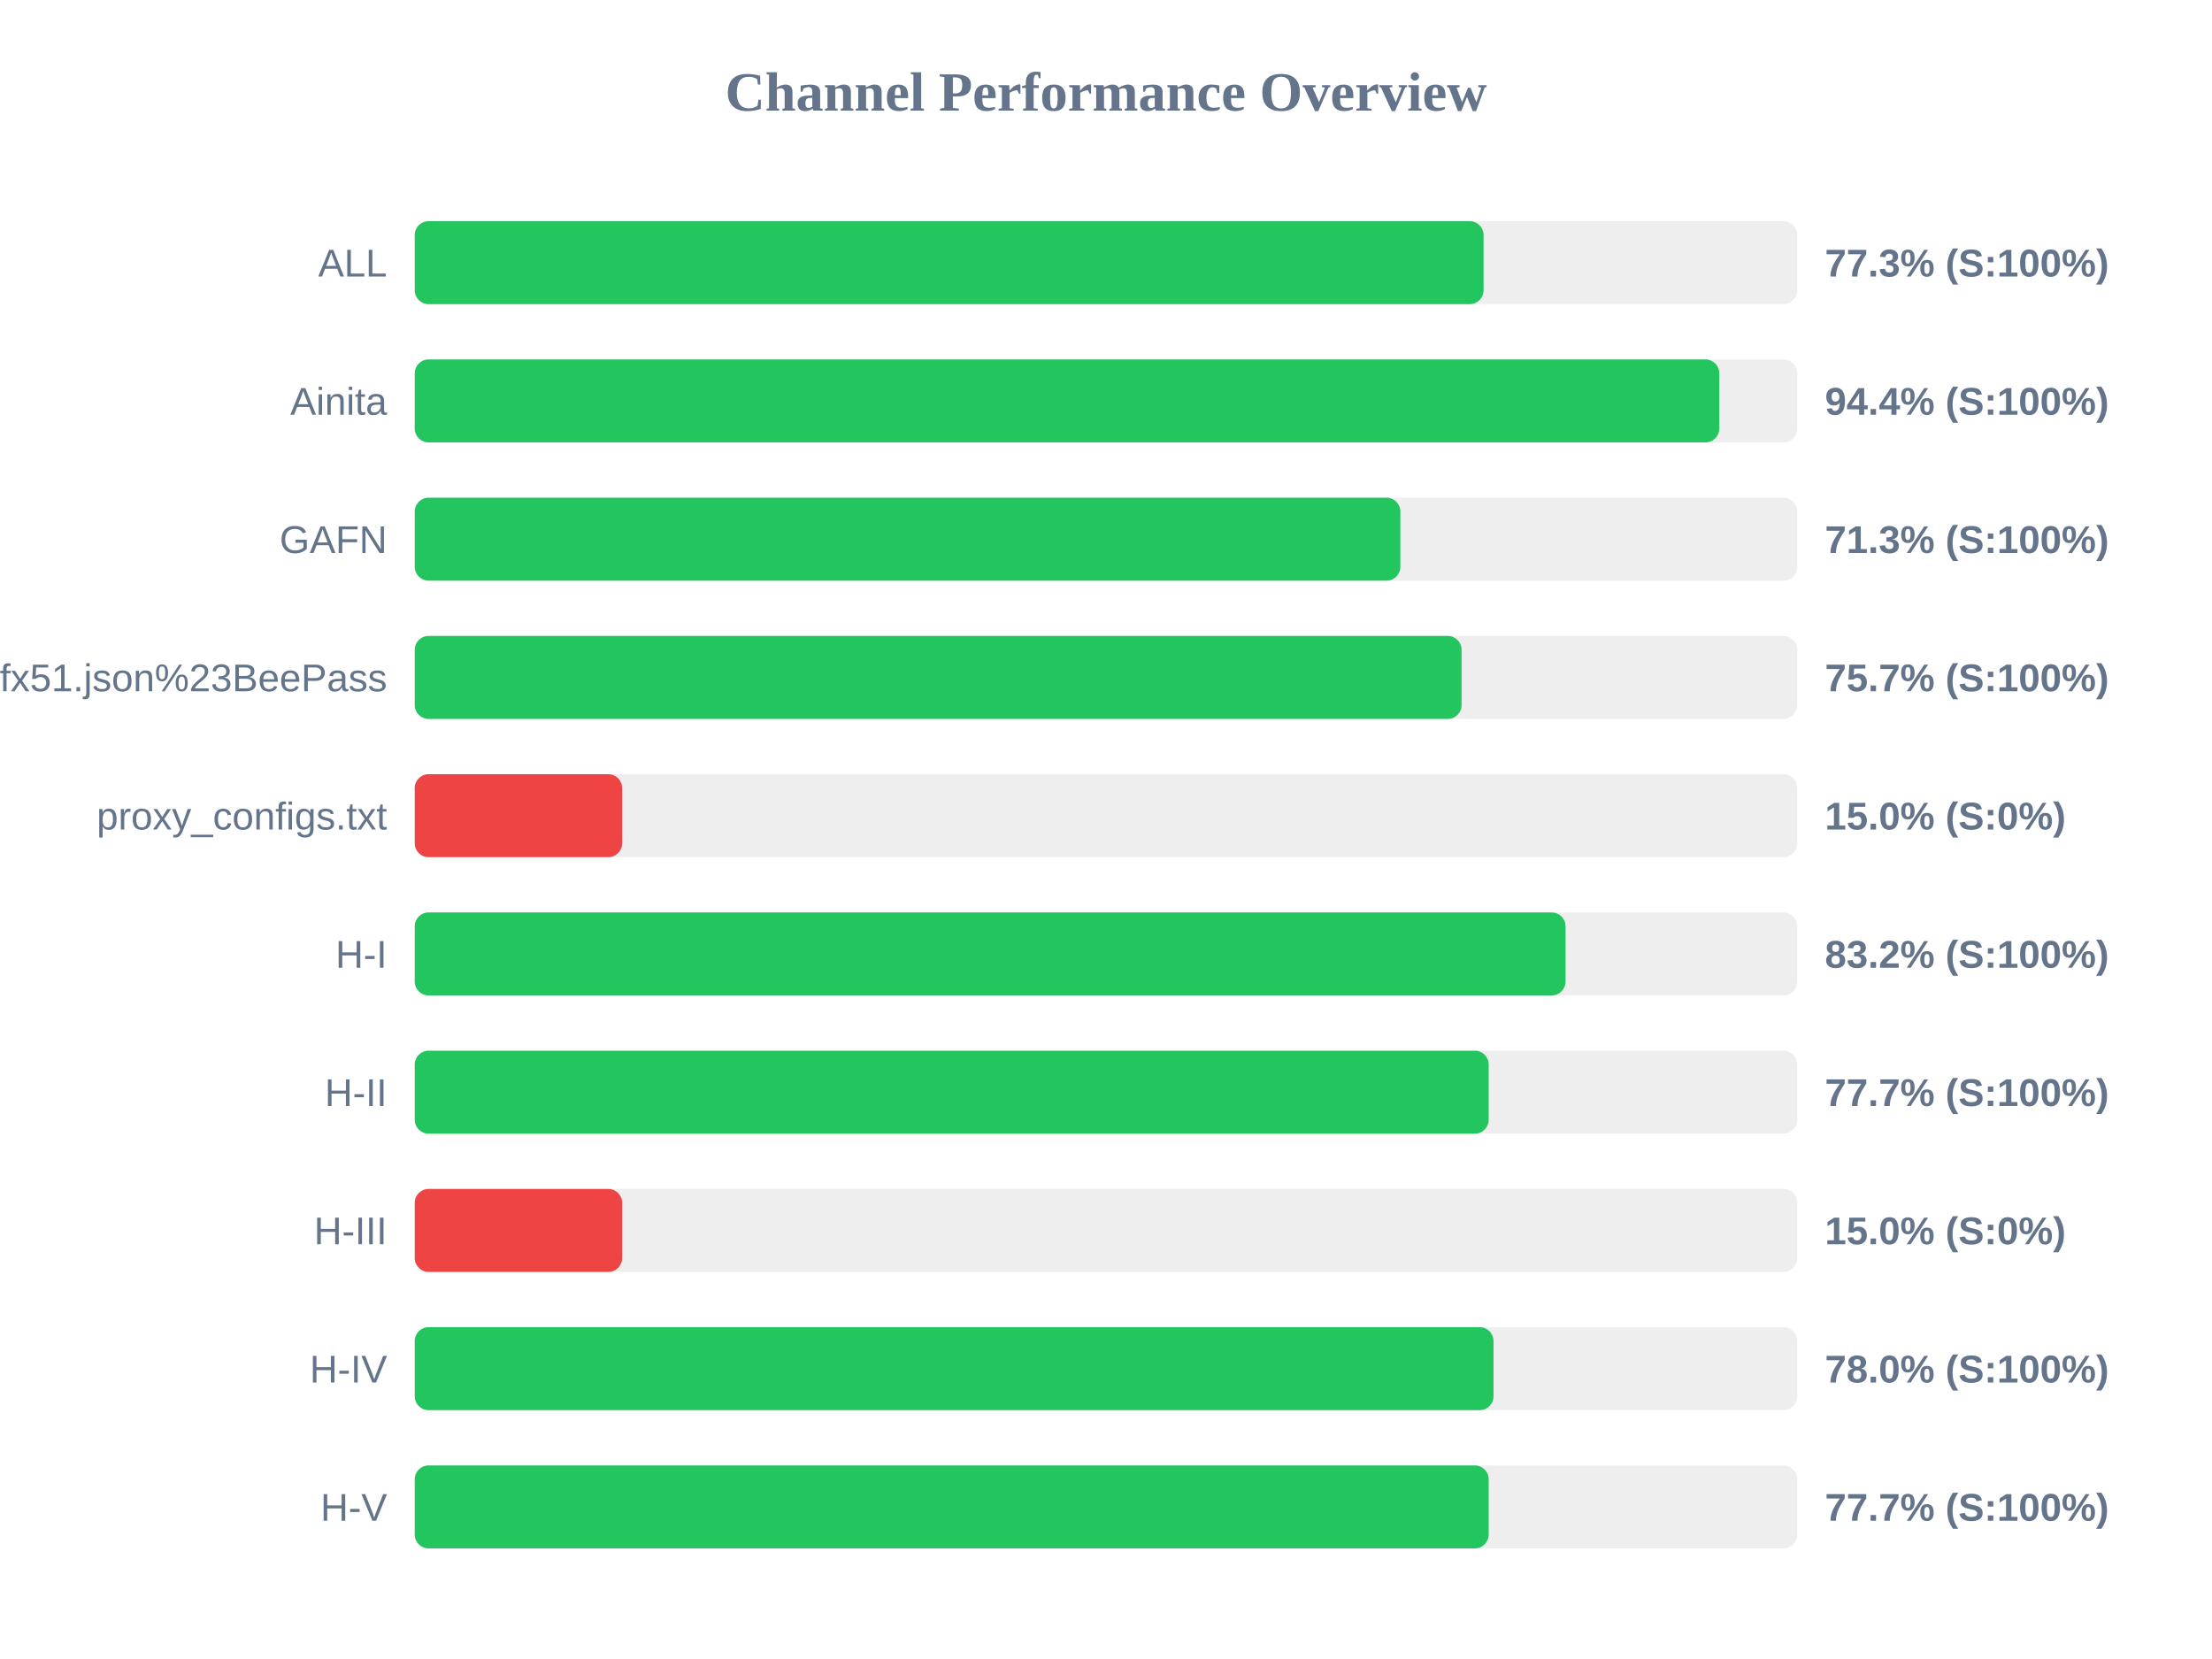
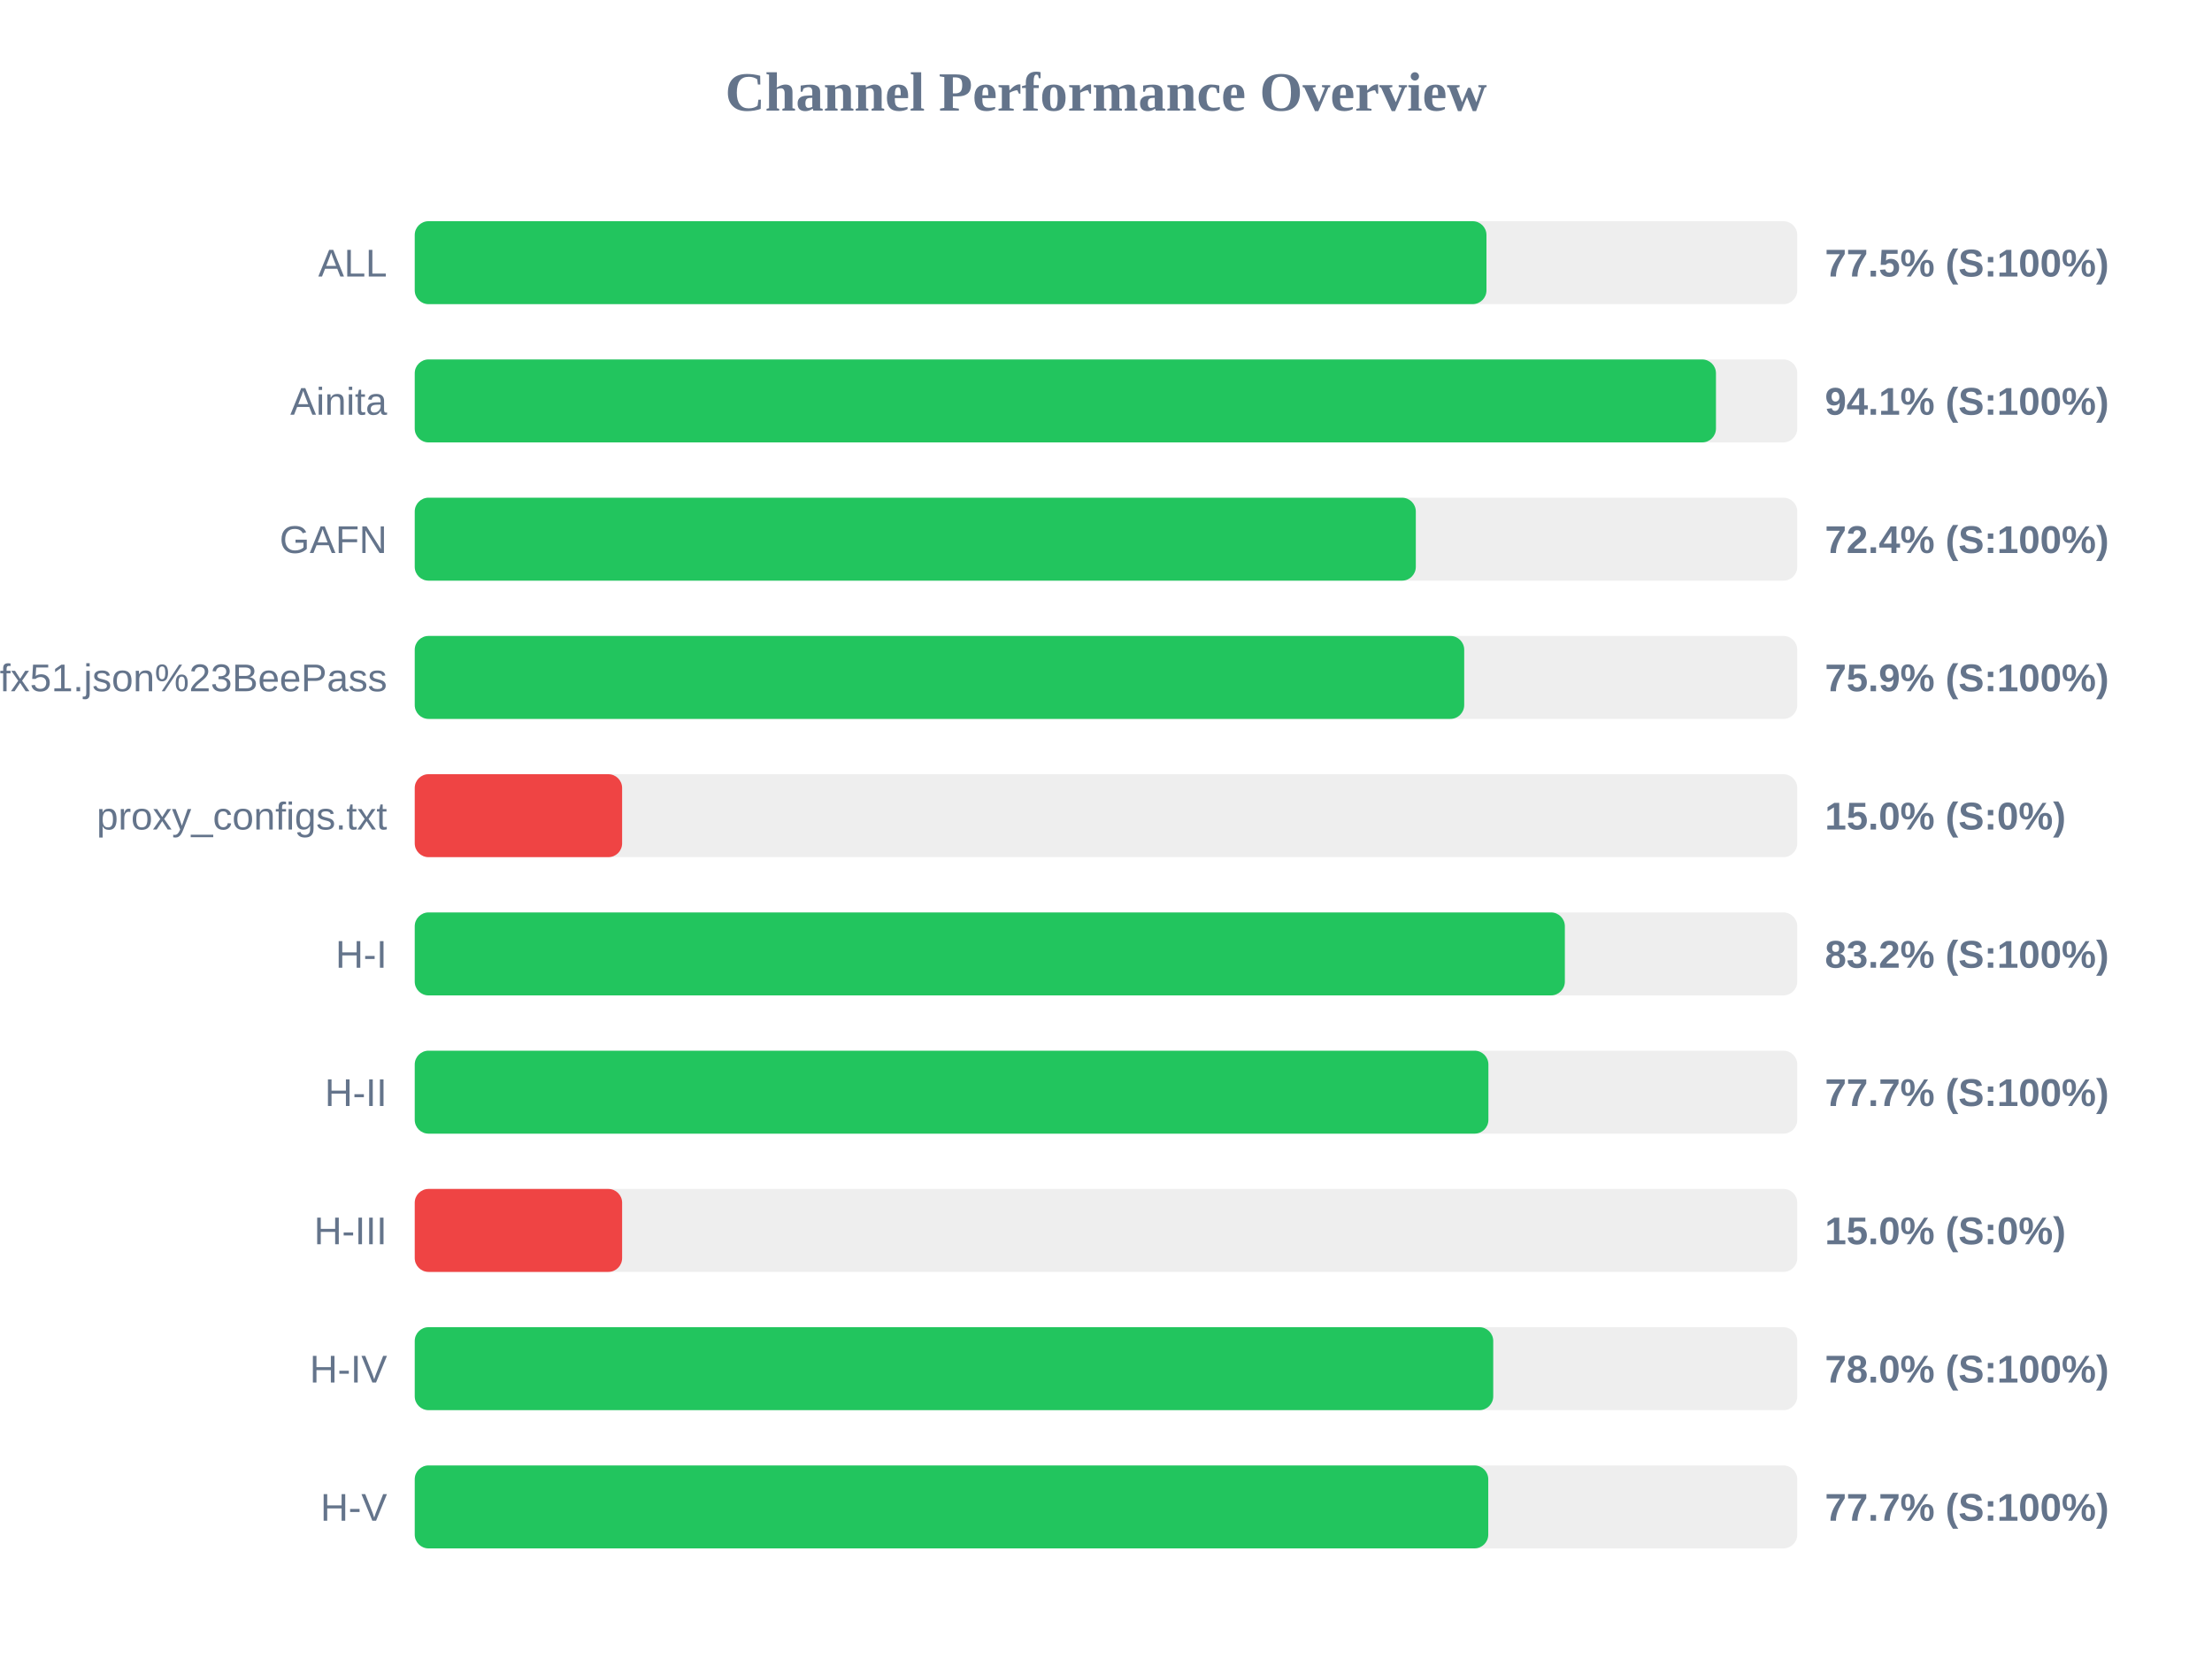
<svg xmlns="http://www.w3.org/2000/svg" width="800" height="600" version="1.1">
  <style>
        .row { font: 14px Arial; fill: #64748b; }
        .score { font: bold 14px Arial; fill: #64748b; }
    </style>
  <text x="400" y="40" text-anchor="middle" font-size="20px" font-weight="bold" fill="#64748b">Channel Performance Overview</text>
  <rect x="150" y="80" width="500" height="30" fill="#eee" rx="5" />
-   <rect x="150" y="80" width="386.55" height="30" fill="#22c55e" rx="5" />
+   <rect x="150" y="80" width="387.6" height="30" fill="#22c55e" rx="5" />
  <text x="140" y="100" text-anchor="end" class="row">ALL</text>
-   <text x="660" y="100" text-anchor="start" class="score">77.3% (S:100%)</text>
+   <text x="660" y="100" text-anchor="start" class="score">77.5% (S:100%)</text>
  <rect x="150" y="130" width="500" height="30" fill="#eee" rx="5" />
-   <rect x="150" y="130" width="471.8" height="30" fill="#22c55e" rx="5" />
+   <rect x="150" y="130" width="470.6" height="30" fill="#22c55e" rx="5" />
  <text x="140" y="150" text-anchor="end" class="row">Ainita</text>
-   <text x="660" y="150" text-anchor="start" class="score">94.4% (S:100%)</text>
+   <text x="660" y="150" text-anchor="start" class="score">94.1% (S:100%)</text>
  <rect x="150" y="180" width="500" height="30" fill="#eee" rx="5" />
-   <rect x="150" y="180" width="356.45" height="30" fill="#22c55e" rx="5" />
+   <rect x="150" y="180" width="362.05" height="30" fill="#22c55e" rx="5" />
  <text x="140" y="200" text-anchor="end" class="row">GAFN</text>
-   <text x="660" y="200" text-anchor="start" class="score">71.3% (S:100%)</text>
+   <text x="660" y="200" text-anchor="start" class="score">72.4% (S:100%)</text>
  <rect x="150" y="230" width="500" height="30" fill="#eee" rx="5" />
-   <rect x="150" y="230" width="378.6" height="30" fill="#22c55e" rx="5" />
+   <rect x="150" y="230" width="379.55" height="30" fill="#22c55e" rx="5" />
  <text x="140" y="250" text-anchor="end" class="row">sub?s=ssconf%3A%2F%2Fs3.amazonaws.com%2Fbeedynconprd%2Fzf38bv6oxi1nv3wfkpmxyfl8yj5fargza3foantoalu16vznl0ckxx7bgf1ufx51.json%23BeePass</text>
-   <text x="660" y="250" text-anchor="start" class="score">75.7% (S:100%)</text>
+   <text x="660" y="250" text-anchor="start" class="score">75.9% (S:100%)</text>
  <rect x="150" y="280" width="500" height="30" fill="#eee" rx="5" />
  <rect x="150" y="280" width="75.0" height="30" fill="#ef4444" rx="5" />
  <text x="140" y="300" text-anchor="end" class="row">proxy_configs.txt</text>
  <text x="660" y="300" text-anchor="start" class="score">15.0% (S:0%)</text>
  <rect x="150" y="330" width="500" height="30" fill="#eee" rx="5" />
-   <rect x="150" y="330" width="416.2" height="30" fill="#22c55e" rx="5" />
+   <rect x="150" y="330" width="415.95" height="30" fill="#22c55e" rx="5" />
  <text x="140" y="350" text-anchor="end" class="row">H-I</text>
  <text x="660" y="350" text-anchor="start" class="score">83.2% (S:100%)</text>
  <rect x="150" y="380" width="500" height="30" fill="#eee" rx="5" />
-   <rect x="150" y="380" width="388.4" height="30" fill="#22c55e" rx="5" />
+   <rect x="150" y="380" width="388.3" height="30" fill="#22c55e" rx="5" />
  <text x="140" y="400" text-anchor="end" class="row">H-II</text>
  <text x="660" y="400" text-anchor="start" class="score">77.7% (S:100%)</text>
  <rect x="150" y="430" width="500" height="30" fill="#eee" rx="5" />
  <rect x="150" y="430" width="75.0" height="30" fill="#ef4444" rx="5" />
  <text x="140" y="450" text-anchor="end" class="row">H-III</text>
  <text x="660" y="450" text-anchor="start" class="score">15.0% (S:0%)</text>
  <rect x="150" y="480" width="500" height="30" fill="#eee" rx="5" />
-   <rect x="150" y="480" width="390.15" height="30" fill="#22c55e" rx="5" />
+   <rect x="150" y="480" width="390.05" height="30" fill="#22c55e" rx="5" />
  <text x="140" y="500" text-anchor="end" class="row">H-IV</text>
  <text x="660" y="500" text-anchor="start" class="score">78.0% (S:100%)</text>
  <rect x="150" y="530" width="500" height="30" fill="#eee" rx="5" />
-   <rect x="150" y="530" width="388.4" height="30" fill="#22c55e" rx="5" />
+   <rect x="150" y="530" width="388.25" height="30" fill="#22c55e" rx="5" />
  <text x="140" y="550" text-anchor="end" class="row">H-V</text>
  <text x="660" y="550" text-anchor="start" class="score">77.7% (S:100%)</text>
</svg>
